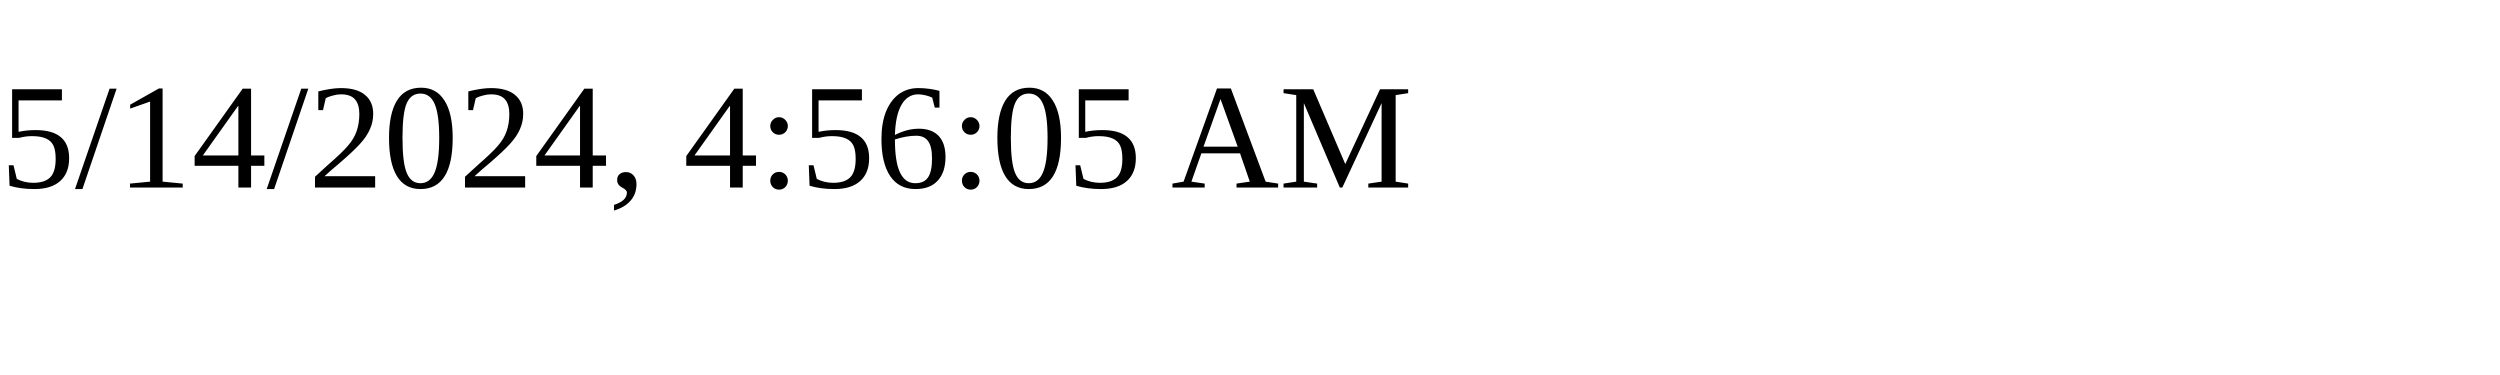
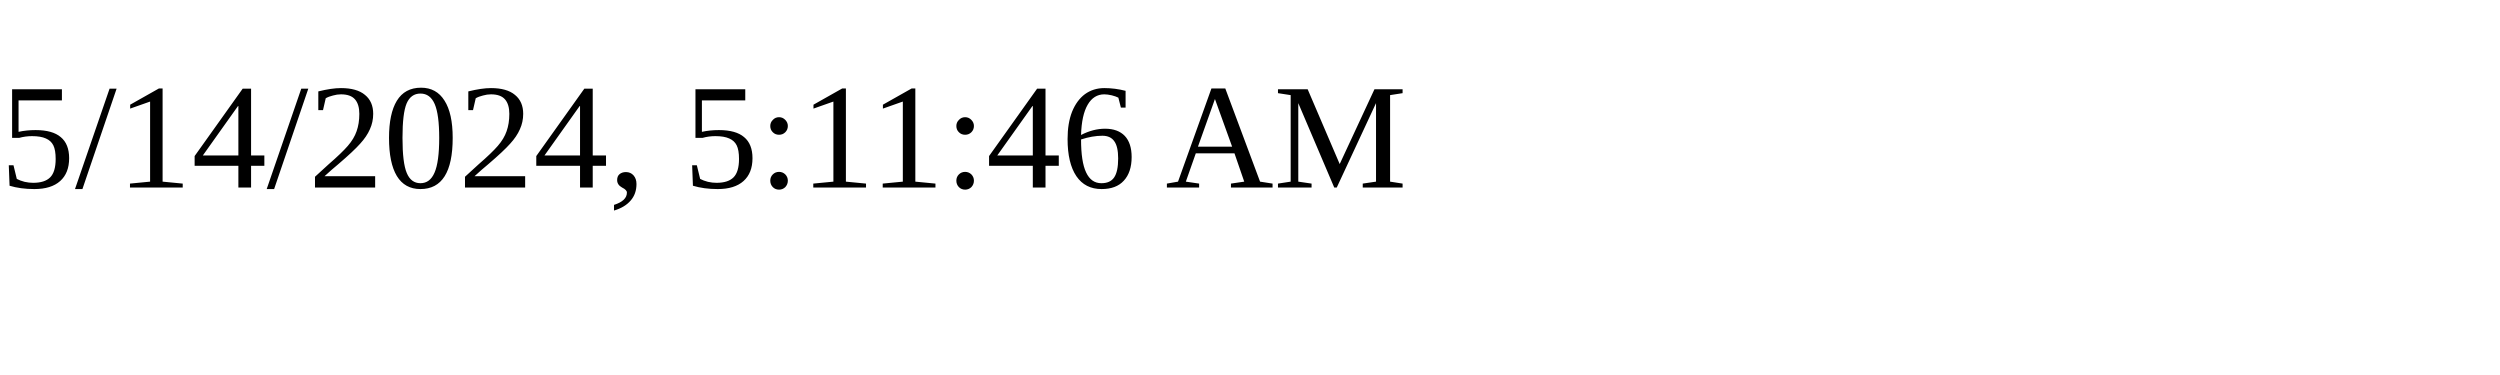
<svg xmlns="http://www.w3.org/2000/svg" height="30" width="200">
-   <text x="0" y="15">5/14/2024, 4:56:05 AM</text>
+   <text x="0" y="15">5/14/2024, 5:11:46 AM</text>
</svg>
